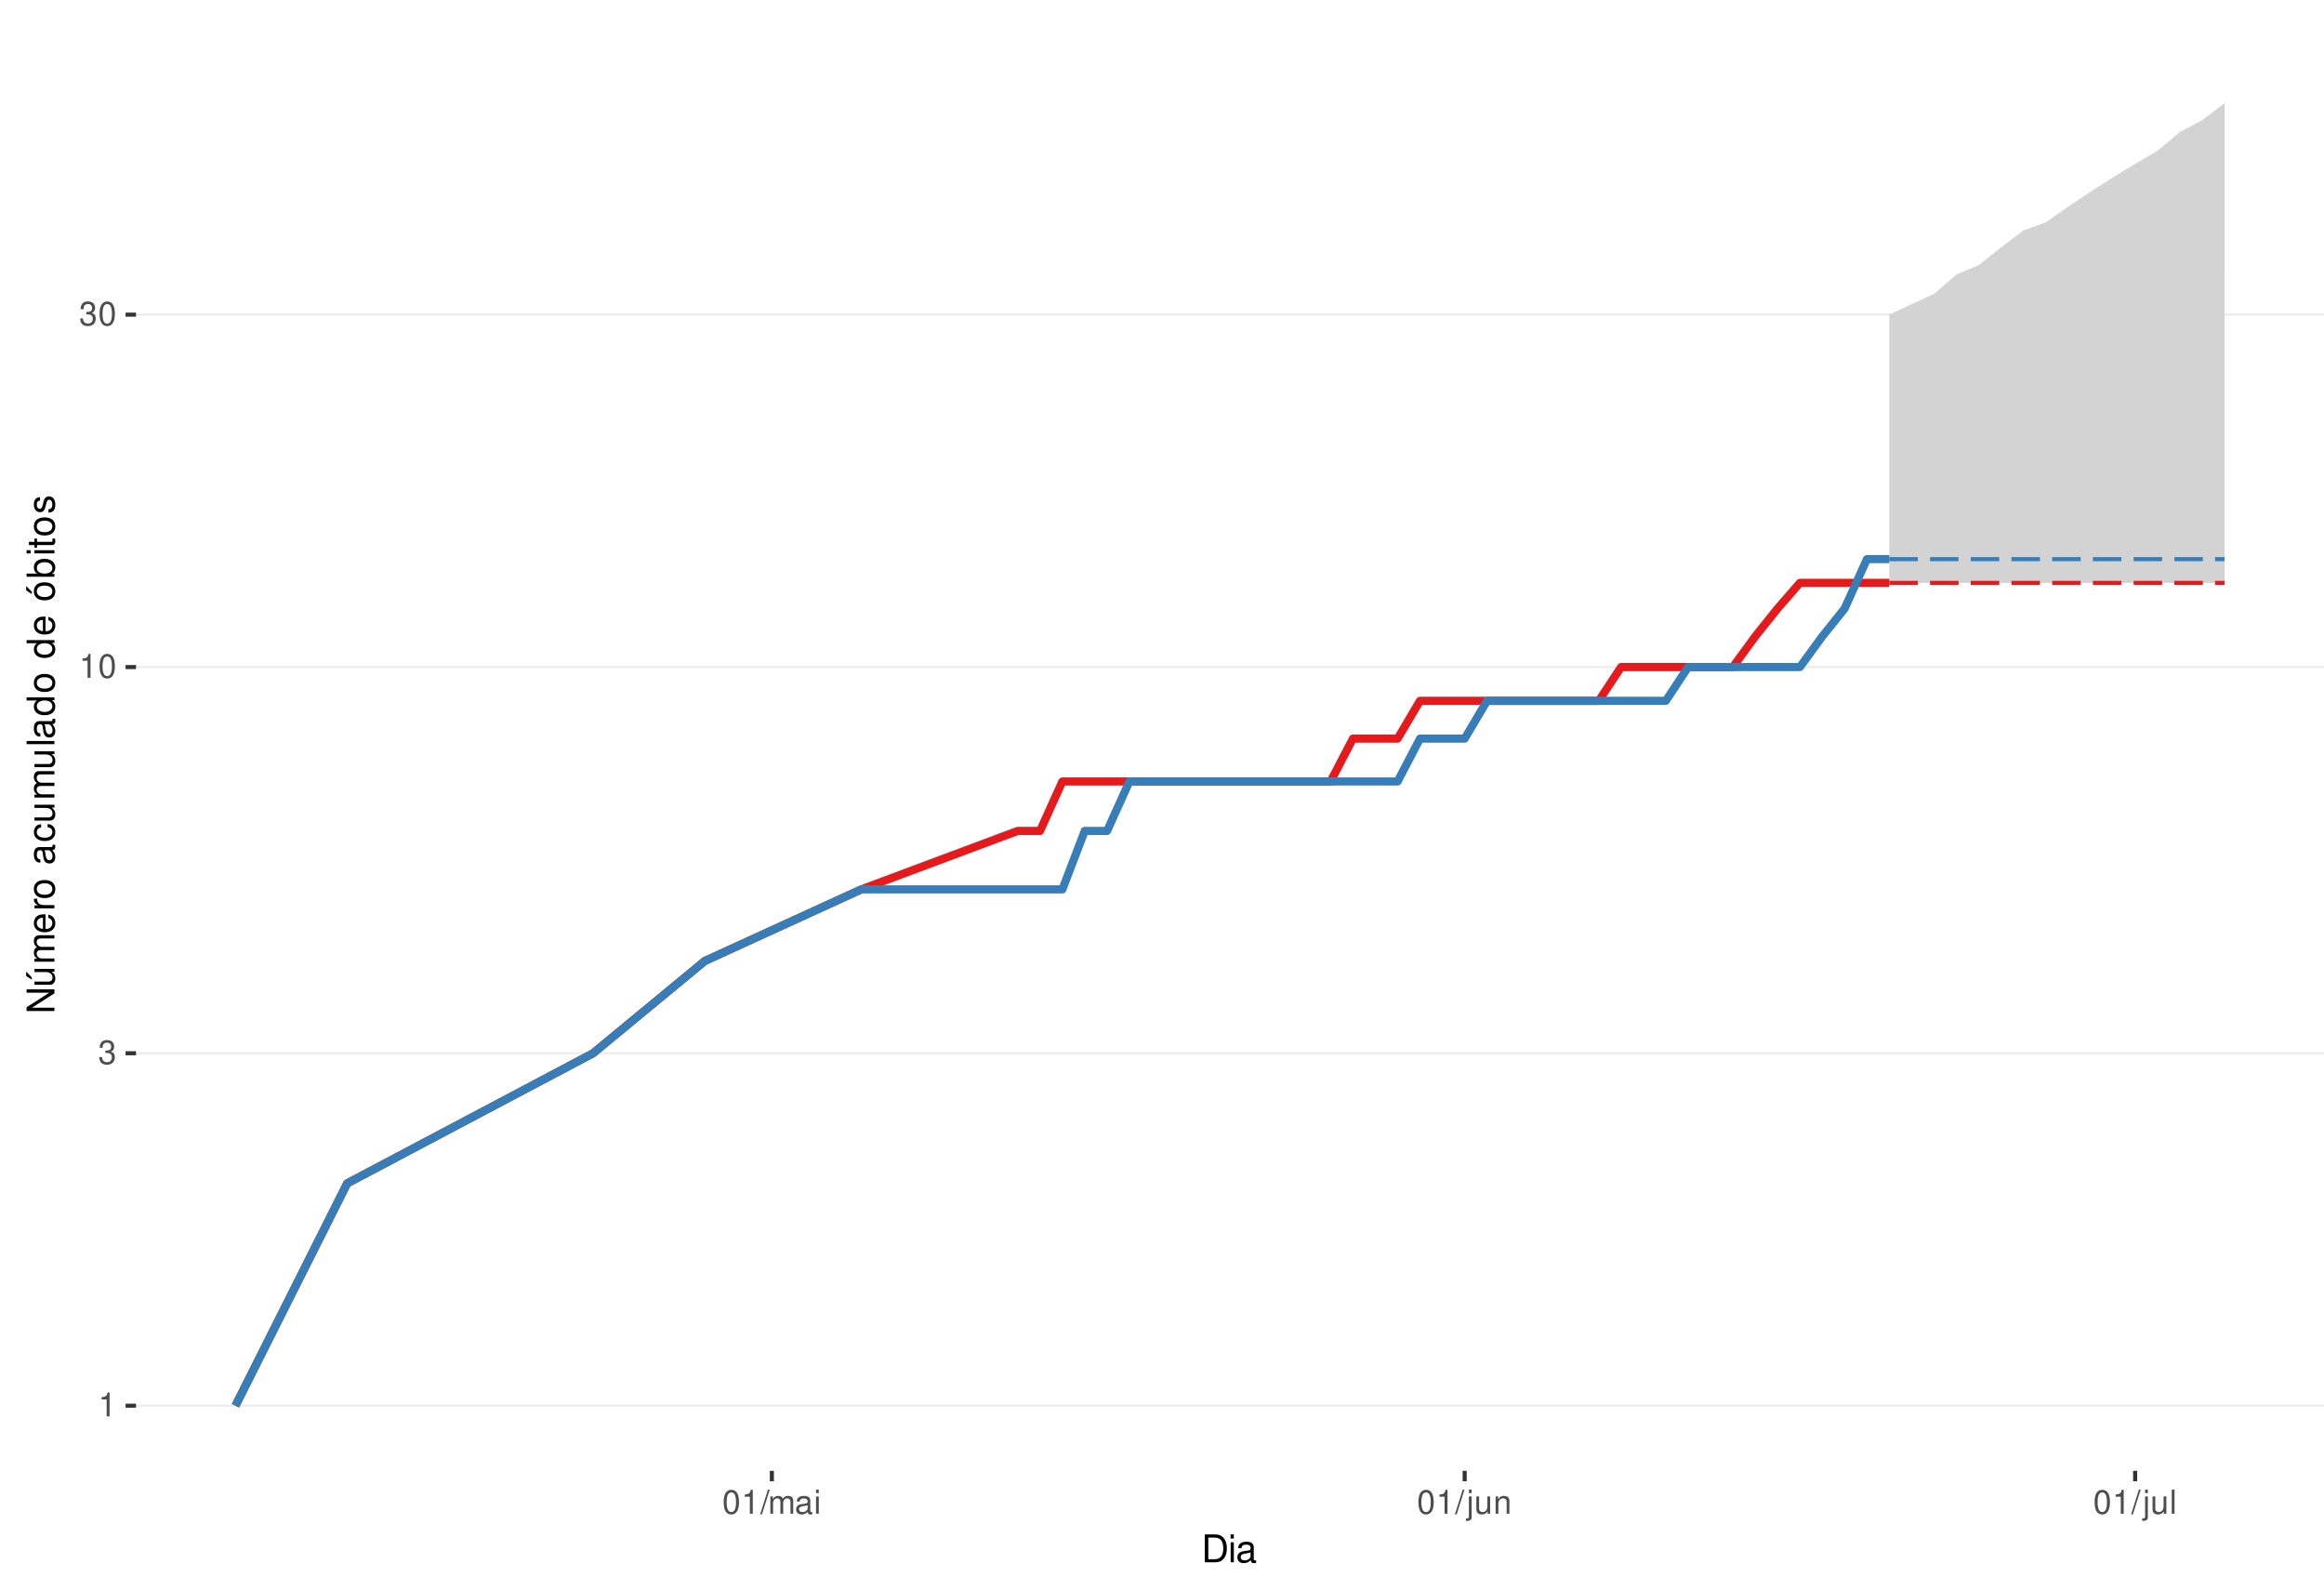
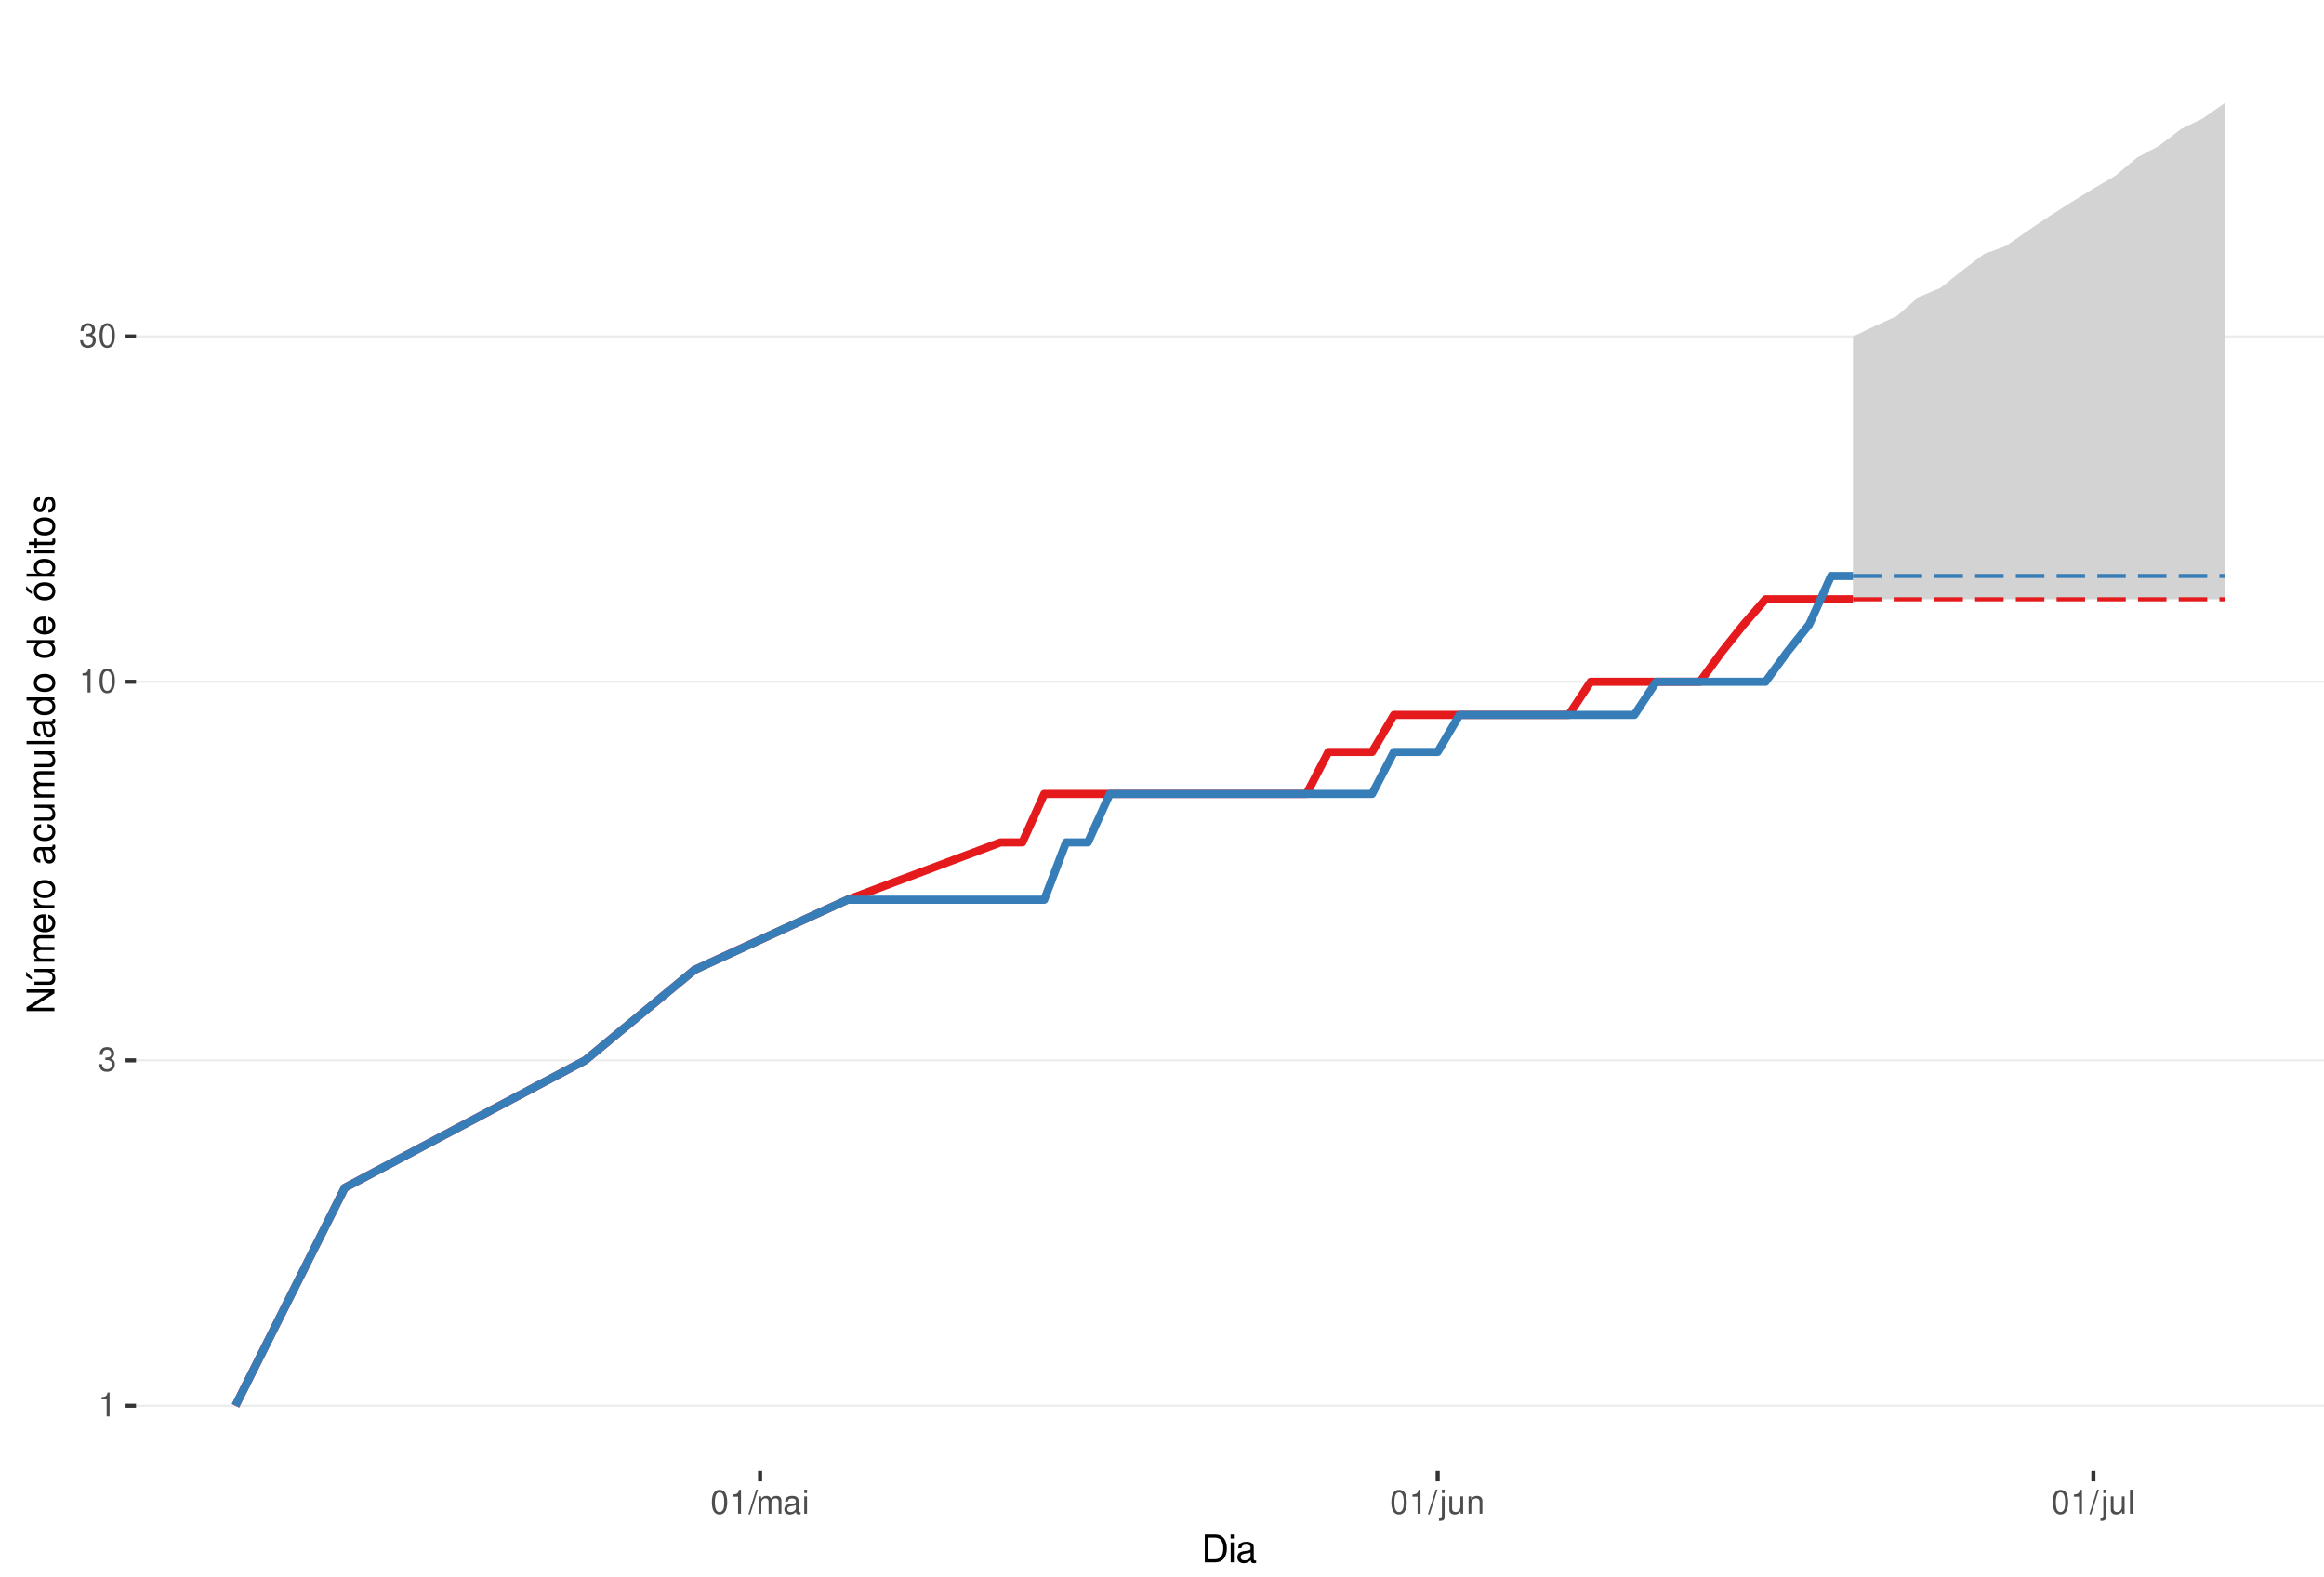
<svg xmlns="http://www.w3.org/2000/svg" xmlns:xlink="http://www.w3.org/1999/xlink" width="609pt" height="413pt" viewBox="0 0 609 413" version="1.1">
  <defs>
    <g>
      <symbol overflow="visible" id="glyph0-0">
        <path style="stroke:none;" d="" />
      </symbol>
      <symbol overflow="visible" id="glyph0-1">
        <path style="stroke:none;" d="M 2.234 -4.453 L 2.234 0 L 3 0 L 3 -6.266 L 2.5 -6.266 C 2.234 -5.297 2.062 -5.172 0.891 -5.016 L 0.891 -4.453 Z M 2.234 -4.453 " />
      </symbol>
      <symbol overflow="visible" id="glyph0-2">
        <path style="stroke:none;" d="M 1.906 -2.875 L 2.328 -2.875 C 3.156 -2.875 3.594 -2.5 3.594 -1.734 C 3.594 -0.953 3.125 -0.469 2.344 -0.469 C 1.5 -0.469 1.094 -0.906 1.031 -1.812 L 0.281 -1.812 C 0.312 -1.312 0.391 -0.984 0.547 -0.703 C 0.859 -0.109 1.469 0.203 2.297 0.203 C 3.562 0.203 4.375 -0.562 4.375 -1.75 C 4.375 -2.547 4.078 -2.984 3.344 -3.234 C 3.906 -3.469 4.203 -3.906 4.203 -4.531 C 4.203 -5.609 3.5 -6.266 2.328 -6.266 C 1.094 -6.266 0.438 -5.562 0.406 -4.234 L 1.172 -4.234 C 1.172 -4.625 1.219 -4.844 1.312 -5.031 C 1.484 -5.391 1.859 -5.594 2.344 -5.594 C 3.016 -5.594 3.422 -5.188 3.422 -4.516 C 3.422 -4.062 3.266 -3.797 2.922 -3.656 C 2.719 -3.562 2.438 -3.531 1.906 -3.516 Z M 1.906 -2.875 " />
      </symbol>
      <symbol overflow="visible" id="glyph0-3">
        <path style="stroke:none;" d="M 2.375 -6.266 C 1.812 -6.266 1.297 -6 0.969 -5.578 C 0.578 -5.016 0.375 -4.188 0.375 -3.031 C 0.375 -0.922 1.062 0.203 2.375 0.203 C 3.672 0.203 4.391 -0.922 4.391 -2.984 C 4.391 -4.188 4.203 -5 3.797 -5.578 C 3.469 -6 2.953 -6.266 2.375 -6.266 Z M 2.375 -5.578 C 3.203 -5.578 3.609 -4.75 3.609 -3.047 C 3.609 -1.266 3.219 -0.438 2.359 -0.438 C 1.562 -0.438 1.156 -1.297 1.156 -3.016 C 1.156 -4.75 1.562 -5.578 2.375 -5.578 Z M 2.375 -5.578 " />
      </symbol>
      <symbol overflow="visible" id="glyph0-4">
        <path style="stroke:none;" d="M 1.984 -6.312 L -0.062 0.172 L 0.406 0.172 L 2.453 -6.312 Z M 1.984 -6.312 " />
      </symbol>
      <symbol overflow="visible" id="glyph0-5">
        <path style="stroke:none;" d="M 0.609 -4.531 L 0.609 0 L 1.328 0 L 1.328 -2.844 C 1.328 -3.5 1.812 -4.031 2.391 -4.031 C 2.938 -4.031 3.234 -3.703 3.234 -3.125 L 3.234 0 L 3.969 0 L 3.969 -2.844 C 3.969 -3.5 4.438 -4.031 5.031 -4.031 C 5.562 -4.031 5.875 -3.703 5.875 -3.125 L 5.875 0 L 6.594 0 L 6.594 -3.406 C 6.594 -4.219 6.125 -4.672 5.281 -4.672 C 4.672 -4.672 4.312 -4.484 3.891 -3.969 C 3.625 -4.453 3.25 -4.672 2.672 -4.672 C 2.062 -4.672 1.656 -4.438 1.266 -3.891 L 1.266 -4.531 Z M 0.609 -4.531 " />
      </symbol>
      <symbol overflow="visible" id="glyph0-6">
        <path style="stroke:none;" d="M 4.625 -0.422 C 4.547 -0.406 4.516 -0.406 4.469 -0.406 C 4.219 -0.406 4.078 -0.531 4.078 -0.766 L 4.078 -3.422 C 4.078 -4.234 3.5 -4.672 2.375 -4.672 C 1.719 -4.672 1.188 -4.469 0.875 -4.141 C 0.672 -3.906 0.578 -3.641 0.562 -3.188 L 1.297 -3.188 C 1.344 -3.75 1.672 -4 2.359 -4 C 3.016 -4 3.375 -3.75 3.375 -3.328 L 3.375 -3.141 C 3.359 -2.828 3.203 -2.703 2.609 -2.625 C 1.594 -2.5 1.438 -2.469 1.156 -2.359 C 0.625 -2.125 0.359 -1.734 0.359 -1.141 C 0.359 -0.312 0.938 0.203 1.859 0.203 C 2.422 0.203 2.875 0 3.391 -0.469 C 3.438 0 3.672 0.203 4.141 0.203 C 4.297 0.203 4.391 0.188 4.625 0.125 Z M 3.375 -1.422 C 3.375 -1.188 3.297 -1.031 3.078 -0.844 C 2.781 -0.578 2.438 -0.438 2.016 -0.438 C 1.453 -0.438 1.109 -0.703 1.109 -1.156 C 1.109 -1.641 1.422 -1.875 2.203 -1.984 C 2.984 -2.094 3.125 -2.125 3.375 -2.234 Z M 3.375 -1.422 " />
      </symbol>
      <symbol overflow="visible" id="glyph0-7">
        <path style="stroke:none;" d="M 1.297 -4.531 L 0.578 -4.531 L 0.578 0 L 1.297 0 Z M 1.297 -6.312 L 0.578 -6.312 L 0.578 -5.406 L 1.297 -5.406 Z M 1.297 -6.312 " />
      </symbol>
      <symbol overflow="visible" id="glyph0-8">
        <path style="stroke:none;" d="M 0.609 -4.531 L 0.609 0.656 C 0.609 1.109 0.469 1.25 0.016 1.25 C -0.031 1.25 -0.062 1.25 -0.156 1.25 L -0.156 1.859 C -0.062 1.875 -0.031 1.891 0.094 1.891 C 0.906 1.891 1.328 1.562 1.328 0.938 L 1.328 -4.531 Z M 1.328 -6.312 L 0.609 -6.312 L 0.609 -5.406 L 1.328 -5.406 Z M 1.328 -6.312 " />
      </symbol>
      <symbol overflow="visible" id="glyph0-9">
        <path style="stroke:none;" d="M 4.172 0 L 4.172 -4.531 L 3.453 -4.531 L 3.453 -1.969 C 3.453 -1.031 2.969 -0.438 2.219 -0.438 C 1.641 -0.438 1.281 -0.781 1.281 -1.328 L 1.281 -4.531 L 0.562 -4.531 L 0.562 -1.031 C 0.562 -0.281 1.125 0.203 2.016 0.203 C 2.672 0.203 3.094 -0.031 3.516 -0.625 L 3.516 0 Z M 4.172 0 " />
      </symbol>
      <symbol overflow="visible" id="glyph0-10">
        <path style="stroke:none;" d="M 0.609 -4.531 L 0.609 0 L 1.328 0 L 1.328 -2.5 C 1.328 -3.422 1.812 -4.031 2.562 -4.031 C 3.141 -4.031 3.5 -3.688 3.5 -3.141 L 3.5 0 L 4.219 0 L 4.219 -3.422 C 4.219 -4.188 3.656 -4.672 2.781 -4.672 C 2.109 -4.672 1.672 -4.406 1.266 -3.781 L 1.266 -4.531 Z M 0.609 -4.531 " />
      </symbol>
      <symbol overflow="visible" id="glyph0-11">
        <path style="stroke:none;" d="M 1.312 -6.312 L 0.594 -6.312 L 0.594 0 L 1.312 0 Z M 1.312 -6.312 " />
      </symbol>
      <symbol overflow="visible" id="glyph1-0">
        <path style="stroke:none;" d="" />
      </symbol>
      <symbol overflow="visible" id="glyph1-1">
        <path style="stroke:none;" d="M 0.891 0 L 3.703 0 C 5.547 0 6.672 -1.375 6.672 -3.656 C 6.672 -5.906 5.547 -7.297 3.703 -7.297 L 0.891 -7.297 Z M 1.812 -0.812 L 1.812 -6.469 L 3.547 -6.469 C 4.984 -6.469 5.734 -5.5 5.734 -3.641 C 5.734 -1.797 4.984 -0.812 3.547 -0.812 Z M 1.812 -0.812 " />
      </symbol>
      <symbol overflow="visible" id="glyph1-2">
        <path style="stroke:none;" d="M 1.5 -5.234 L 0.672 -5.234 L 0.672 0 L 1.5 0 Z M 1.5 -7.297 L 0.656 -7.297 L 0.656 -6.234 L 1.5 -6.234 Z M 1.5 -7.297 " />
      </symbol>
      <symbol overflow="visible" id="glyph1-3">
        <path style="stroke:none;" d="M 5.344 -0.484 C 5.266 -0.469 5.219 -0.469 5.172 -0.469 C 4.875 -0.469 4.719 -0.625 4.719 -0.875 L 4.719 -3.953 C 4.719 -4.891 4.047 -5.391 2.75 -5.391 C 1.984 -5.391 1.375 -5.172 1.016 -4.781 C 0.766 -4.516 0.672 -4.203 0.656 -3.688 L 1.484 -3.688 C 1.562 -4.328 1.938 -4.625 2.719 -4.625 C 3.484 -4.625 3.891 -4.344 3.891 -3.844 L 3.891 -3.625 C 3.875 -3.266 3.703 -3.125 3.016 -3.047 C 1.844 -2.891 1.656 -2.844 1.344 -2.719 C 0.734 -2.453 0.422 -2 0.422 -1.312 C 0.422 -0.375 1.078 0.234 2.141 0.234 C 2.797 0.234 3.328 0 3.922 -0.547 C 3.984 0 4.234 0.234 4.781 0.234 C 4.953 0.234 5.062 0.203 5.344 0.141 Z M 3.891 -1.656 C 3.891 -1.375 3.812 -1.203 3.562 -0.969 C 3.219 -0.656 2.812 -0.5 2.312 -0.5 C 1.672 -0.5 1.297 -0.812 1.297 -1.344 C 1.297 -1.891 1.656 -2.172 2.547 -2.297 C 3.438 -2.422 3.609 -2.453 3.891 -2.594 Z M 3.891 -1.656 " />
      </symbol>
      <symbol overflow="visible" id="glyph2-0">
        <path style="stroke:none;" d="" />
      </symbol>
      <symbol overflow="visible" id="glyph2-1">
        <path style="stroke:none;" d="M -7.297 -6.453 L -7.297 -5.578 L -1.328 -5.578 L -7.297 -1.766 L -7.297 -0.766 L 0 -0.766 L 0 -1.641 L -5.906 -1.641 L 0 -5.406 L 0 -6.453 Z M -7.297 -6.453 " />
      </symbol>
      <symbol overflow="visible" id="glyph2-2">
        <path style="stroke:none;" d="M 0 -4.812 L -5.234 -4.812 L -5.234 -3.984 L -2.266 -3.984 C -1.203 -3.984 -0.5 -3.438 -0.5 -2.562 C -0.5 -1.906 -0.906 -1.484 -1.531 -1.484 L -5.234 -1.484 L -5.234 -0.656 L -1.203 -0.656 C -0.328 -0.656 0.234 -1.297 0.234 -2.312 C 0.234 -3.094 -0.047 -3.578 -0.734 -4.062 L 0 -4.062 Z M -7.406 -2.953 L -5.922 -2 L -5.922 -2.594 L -7.406 -4.094 Z M -7.406 -2.953 " />
      </symbol>
      <symbol overflow="visible" id="glyph2-3">
        <path style="stroke:none;" d="M -5.234 -0.703 L 0 -0.703 L 0 -1.547 L -3.297 -1.547 C -4.047 -1.547 -4.656 -2.094 -4.656 -2.766 C -4.656 -3.391 -4.281 -3.734 -3.609 -3.734 L 0 -3.734 L 0 -4.578 L -3.297 -4.578 C -4.047 -4.578 -4.656 -5.125 -4.656 -5.812 C -4.656 -6.422 -4.266 -6.781 -3.609 -6.781 L 0 -6.781 L 0 -7.625 L -3.938 -7.625 C -4.875 -7.625 -5.391 -7.078 -5.391 -6.094 C -5.391 -5.406 -5.188 -4.984 -4.594 -4.484 C -5.156 -4.188 -5.391 -3.766 -5.391 -3.078 C -5.391 -2.375 -5.125 -1.906 -4.5 -1.469 L -5.234 -1.469 Z M -5.234 -0.703 " />
      </symbol>
      <symbol overflow="visible" id="glyph2-4">
        <path style="stroke:none;" d="M -2.344 -5.125 C -3.141 -5.125 -3.625 -5.062 -4.016 -4.922 C -4.875 -4.578 -5.391 -3.781 -5.391 -2.797 C -5.391 -1.344 -4.281 -0.406 -2.547 -0.406 C -0.812 -0.406 0.234 -1.297 0.234 -2.781 C 0.234 -3.984 -0.453 -4.812 -1.594 -5.016 L -1.594 -4.188 C -0.906 -3.953 -0.547 -3.484 -0.547 -2.812 C -0.547 -2.281 -0.781 -1.828 -1.219 -1.547 C -1.516 -1.344 -1.812 -1.281 -2.344 -1.266 Z M -3.016 -1.297 C -3.984 -1.359 -4.625 -1.953 -4.625 -2.797 C -4.625 -3.641 -3.953 -4.234 -3.016 -4.234 Z M -3.016 -1.297 " />
      </symbol>
      <symbol overflow="visible" id="glyph2-5">
        <path style="stroke:none;" d="M -5.234 -0.688 L 0 -0.688 L 0 -1.531 L -2.719 -1.531 C -3.984 -1.547 -4.547 -2.062 -4.516 -3.203 L -5.359 -3.203 C -5.375 -3.062 -5.391 -2.984 -5.391 -2.891 C -5.391 -2.344 -5.062 -1.938 -4.297 -1.453 L -5.234 -1.453 Z M -5.234 -0.688 " />
      </symbol>
      <symbol overflow="visible" id="glyph2-6">
        <path style="stroke:none;" d="M -5.391 -2.719 C -5.391 -1.234 -4.344 -0.359 -2.578 -0.359 C -0.812 -0.359 0.234 -1.234 0.234 -2.734 C 0.234 -4.203 -0.812 -5.094 -2.547 -5.094 C -4.359 -5.094 -5.391 -4.234 -5.391 -2.719 Z M -4.625 -2.734 C -4.625 -3.672 -3.844 -4.234 -2.547 -4.234 C -1.312 -4.234 -0.547 -3.656 -0.547 -2.734 C -0.547 -1.797 -1.312 -1.234 -2.578 -1.234 C -3.844 -1.234 -4.625 -1.797 -4.625 -2.734 Z M -4.625 -2.734 " />
      </symbol>
      <symbol overflow="visible" id="glyph2-7">
        <path style="stroke:none;" d="" />
      </symbol>
      <symbol overflow="visible" id="glyph2-8">
        <path style="stroke:none;" d="M -0.484 -5.344 C -0.469 -5.266 -0.469 -5.219 -0.469 -5.172 C -0.469 -4.875 -0.625 -4.719 -0.875 -4.719 L -3.953 -4.719 C -4.891 -4.719 -5.391 -4.047 -5.391 -2.75 C -5.391 -1.984 -5.172 -1.375 -4.781 -1.016 C -4.516 -0.766 -4.203 -0.672 -3.688 -0.656 L -3.688 -1.484 C -4.328 -1.562 -4.625 -1.938 -4.625 -2.719 C -4.625 -3.484 -4.344 -3.891 -3.844 -3.891 L -3.625 -3.891 C -3.266 -3.875 -3.125 -3.703 -3.047 -3.016 C -2.891 -1.844 -2.844 -1.656 -2.719 -1.344 C -2.453 -0.734 -2 -0.422 -1.312 -0.422 C -0.375 -0.422 0.234 -1.078 0.234 -2.141 C 0.234 -2.797 0 -3.328 -0.547 -3.922 C 0 -3.984 0.234 -4.234 0.234 -4.781 C 0.234 -4.953 0.203 -5.062 0.141 -5.344 Z M -1.656 -3.891 C -1.375 -3.891 -1.203 -3.812 -0.969 -3.562 C -0.656 -3.219 -0.5 -2.812 -0.5 -2.312 C -0.5 -1.672 -0.812 -1.297 -1.344 -1.297 C -1.891 -1.297 -2.172 -1.656 -2.297 -2.547 C -2.422 -3.438 -2.453 -3.609 -2.594 -3.891 Z M -1.656 -3.891 " />
      </symbol>
      <symbol overflow="visible" id="glyph2-9">
        <path style="stroke:none;" d="M -3.484 -4.703 C -3.984 -4.672 -4.312 -4.562 -4.609 -4.359 C -5.094 -4 -5.391 -3.375 -5.391 -2.641 C -5.391 -1.219 -4.266 -0.312 -2.531 -0.312 C -0.844 -0.312 0.234 -1.203 0.234 -2.625 C 0.234 -3.875 -0.516 -4.672 -1.797 -4.766 L -1.797 -3.938 C -0.953 -3.797 -0.547 -3.359 -0.547 -2.656 C -0.547 -1.734 -1.297 -1.188 -2.531 -1.188 C -3.844 -1.188 -4.625 -1.719 -4.625 -2.625 C -4.625 -3.328 -4.203 -3.766 -3.484 -3.875 Z M -3.484 -4.703 " />
      </symbol>
      <symbol overflow="visible" id="glyph2-10">
        <path style="stroke:none;" d="M 0 -4.812 L -5.234 -4.812 L -5.234 -3.984 L -2.266 -3.984 C -1.203 -3.984 -0.5 -3.438 -0.5 -2.562 C -0.5 -1.906 -0.906 -1.484 -1.531 -1.484 L -5.234 -1.484 L -5.234 -0.656 L -1.203 -0.656 C -0.328 -0.656 0.234 -1.297 0.234 -2.312 C 0.234 -3.094 -0.047 -3.578 -0.734 -4.062 L 0 -4.062 Z M 0 -4.812 " />
      </symbol>
      <symbol overflow="visible" id="glyph2-11">
        <path style="stroke:none;" d="M -7.297 -1.516 L -7.297 -0.688 L 0 -0.688 L 0 -1.516 Z M -7.297 -1.516 " />
      </symbol>
      <symbol overflow="visible" id="glyph2-12">
        <path style="stroke:none;" d="M -7.297 -4.953 L -7.297 -4.125 L -4.578 -4.125 C -5.109 -3.766 -5.391 -3.203 -5.391 -2.516 C -5.391 -1.156 -4.297 -0.266 -2.625 -0.266 C -0.859 -0.266 0.234 -1.125 0.234 -2.547 C 0.234 -3.266 -0.047 -3.766 -0.688 -4.203 L 0 -4.203 L 0 -4.953 Z M -4.609 -2.656 C -4.609 -3.547 -3.812 -4.125 -2.562 -4.125 C -1.344 -4.125 -0.547 -3.547 -0.547 -2.656 C -0.547 -1.734 -1.359 -1.125 -2.578 -1.125 C -3.797 -1.125 -4.609 -1.734 -4.609 -2.656 Z M -4.609 -2.656 " />
      </symbol>
      <symbol overflow="visible" id="glyph2-13">
        <path style="stroke:none;" d="M -5.391 -2.719 C -5.391 -1.234 -4.344 -0.359 -2.578 -0.359 C -0.812 -0.359 0.234 -1.234 0.234 -2.734 C 0.234 -4.203 -0.812 -5.094 -2.547 -5.094 C -4.359 -5.094 -5.391 -4.234 -5.391 -2.719 Z M -4.625 -2.734 C -4.625 -3.672 -3.844 -4.234 -2.547 -4.234 C -1.312 -4.234 -0.547 -3.656 -0.547 -2.734 C -0.547 -1.797 -1.312 -1.234 -2.578 -1.234 C -3.844 -1.234 -4.625 -1.797 -4.625 -2.734 Z M -7.406 -2.984 L -5.922 -2.016 L -5.922 -2.625 L -7.406 -4.109 Z M -7.406 -2.984 " />
      </symbol>
      <symbol overflow="visible" id="glyph2-14">
        <path style="stroke:none;" d="M -7.297 -0.547 L 0 -0.547 L 0 -1.297 L -0.672 -1.297 C -0.062 -1.688 0.234 -2.219 0.234 -2.953 C 0.234 -4.328 -0.906 -5.234 -2.641 -5.234 C -4.344 -5.234 -5.391 -4.375 -5.391 -2.984 C -5.391 -2.266 -5.125 -1.766 -4.531 -1.375 L -7.297 -1.375 Z M -4.609 -2.828 C -4.609 -3.766 -3.797 -4.359 -2.547 -4.359 C -1.359 -4.359 -0.547 -3.734 -0.547 -2.828 C -0.547 -1.938 -1.344 -1.375 -2.578 -1.375 C -3.812 -1.375 -4.609 -1.938 -4.609 -2.828 Z M -4.609 -2.828 " />
      </symbol>
      <symbol overflow="visible" id="glyph2-15">
        <path style="stroke:none;" d="M -5.234 -1.5 L -5.234 -0.672 L 0 -0.672 L 0 -1.5 Z M -7.297 -1.5 L -7.297 -0.656 L -6.234 -0.656 L -6.234 -1.5 Z M -7.297 -1.5 " />
      </symbol>
      <symbol overflow="visible" id="glyph2-16">
        <path style="stroke:none;" d="M -5.234 -2.547 L -5.234 -1.688 L -6.688 -1.688 L -6.688 -0.844 L -5.234 -0.844 L -5.234 -0.141 L -4.562 -0.141 L -4.562 -0.844 L -0.594 -0.844 C -0.062 -0.844 0.234 -1.203 0.234 -1.859 C 0.234 -2.078 0.203 -2.266 0.156 -2.547 L -0.547 -2.547 C -0.516 -2.422 -0.5 -2.312 -0.5 -2.141 C -0.5 -1.781 -0.594 -1.688 -0.969 -1.688 L -4.562 -1.688 L -4.562 -2.547 Z M -5.234 -2.547 " />
      </symbol>
      <symbol overflow="visible" id="glyph2-17">
        <path style="stroke:none;" d="M -3.781 -4.375 C -4.812 -4.375 -5.391 -3.688 -5.391 -2.484 C -5.391 -1.266 -4.766 -0.469 -3.797 -0.469 C -2.969 -0.469 -2.578 -0.891 -2.281 -2.125 L -2.094 -2.906 C -1.953 -3.484 -1.734 -3.719 -1.375 -3.719 C -0.875 -3.719 -0.547 -3.234 -0.547 -2.5 C -0.547 -2.047 -0.672 -1.672 -0.891 -1.453 C -1.047 -1.328 -1.188 -1.266 -1.562 -1.219 L -1.562 -0.344 C -0.344 -0.375 0.234 -1.062 0.234 -2.438 C 0.234 -3.75 -0.422 -4.594 -1.438 -4.594 C -2.203 -4.594 -2.641 -4.156 -2.891 -3.109 L -3.078 -2.312 C -3.234 -1.625 -3.453 -1.344 -3.828 -1.344 C -4.312 -1.344 -4.625 -1.766 -4.625 -2.453 C -4.625 -3.125 -4.328 -3.484 -3.781 -3.5 Z M -3.781 -4.375 " />
      </symbol>
    </g>
    <clipPath id="clip1">
      <path d="M 35.645 9.961 L 609 9.961 L 609 385.328 L 35.645 385.328 Z M 35.645 9.961 " />
    </clipPath>
    <clipPath id="clip2">
      <path d="M 35.645 368 L 609 368 L 609 369 L 35.645 369 Z M 35.645 368 " />
    </clipPath>
    <clipPath id="clip3">
-       <path d="M 35.645 275 L 609 275 L 609 277 L 35.645 277 Z M 35.645 275 " />
+       <path d="M 35.645 277 L 609 277 L 609 279 L 35.645 279 Z M 35.645 277 " />
    </clipPath>
    <clipPath id="clip4">
-       <path d="M 35.645 174 L 609 174 L 609 176 L 35.645 176 Z M 35.645 174 " />
+       <path d="M 35.645 178 L 609 178 L 609 179 L 35.645 179 Z M 35.645 178 " />
    </clipPath>
    <clipPath id="clip5">
-       <path d="M 35.645 82 L 609 82 L 609 83 L 35.645 83 Z M 35.645 82 " />
+       <path d="M 35.645 87 L 609 87 L 609 89 L 35.645 89 Z M 35.645 87 " />
    </clipPath>
  </defs>
  <g id="surface240">
    <rect x="0" y="0" width="609" height="413" style="fill:rgb(100%,100%,100%);fill-opacity:1;stroke:none;" />
    <rect x="0" y="0" width="609" height="413" style="fill:rgb(100%,100%,100%);fill-opacity:1;stroke:none;" />
    <path style="fill:none;stroke-width:1.067;stroke-linecap:round;stroke-linejoin:round;stroke:rgb(100%,100%,100%);stroke-opacity:1;stroke-miterlimit:10;" d="M 0 413 L 609 413 L 609 0 L 0 0 Z M 0 413 " />
    <g clip-path="url(#clip1)" clip-rule="nonzero">
      <path style=" stroke:none;fill-rule:nonzero;fill:rgb(100%,100%,100%);fill-opacity:1;" d="M 35.645 385.328 L 609 385.328 L 609 9.961 L 35.645 9.961 Z M 35.645 385.328 " />
    </g>
    <g clip-path="url(#clip2)" clip-rule="nonzero">
      <path style="fill:none;stroke-width:0.533;stroke-linecap:butt;stroke-linejoin:round;stroke:rgb(92.157%,92.157%,92.157%);stroke-opacity:1;stroke-miterlimit:10;" d="M 35.645 368.266 L 609 368.266 " />
    </g>
    <g clip-path="url(#clip3)" clip-rule="nonzero">
-       <path style="fill:none;stroke-width:0.533;stroke-linecap:butt;stroke-linejoin:round;stroke:rgb(92.157%,92.157%,92.157%);stroke-opacity:1;stroke-miterlimit:10;" d="M 35.645 275.938 L 609 275.938 " />
+       <path style="fill:none;stroke-width:0.533;stroke-linecap:butt;stroke-linejoin:round;stroke:rgb(92.157%,92.157%,92.157%);stroke-opacity:1;stroke-miterlimit:10;" d="M 35.645 277.781 L 609 277.781 " />
    </g>
    <g clip-path="url(#clip4)" clip-rule="nonzero">
-       <path style="fill:none;stroke-width:0.533;stroke-linecap:butt;stroke-linejoin:round;stroke:rgb(92.157%,92.157%,92.157%);stroke-opacity:1;stroke-miterlimit:10;" d="M 35.645 174.758 L 609 174.758 " />
+       <path style="fill:none;stroke-width:0.533;stroke-linecap:butt;stroke-linejoin:round;stroke:rgb(92.157%,92.157%,92.157%);stroke-opacity:1;stroke-miterlimit:10;" d="M 35.645 178.617 L 609 178.617 " />
    </g>
    <g clip-path="url(#clip5)" clip-rule="nonzero">
-       <path style="fill:none;stroke-width:0.533;stroke-linecap:butt;stroke-linejoin:round;stroke:rgb(92.157%,92.157%,92.157%);stroke-opacity:1;stroke-miterlimit:10;" d="M 35.645 82.43 L 609 82.43 " />
-     </g>
-     <path style=" stroke:none;fill-rule:nonzero;fill:rgb(82.745%,82.745%,82.745%);fill-opacity:1;" d="M 495.09 82.43 L 500.945 79.672 L 506.805 77.004 L 512.66 71.91 L 518.516 69.473 L 524.375 64.805 L 530.23 60.379 L 536.086 58.25 L 541.941 54.152 L 547.801 50.242 L 553.656 46.504 L 559.512 42.93 L 565.367 39.496 L 571.227 34.602 L 577.082 31.488 L 582.938 27.023 L 582.938 152.707 L 495.09 152.707 Z M 495.09 82.43 " />
-     <path style=" stroke:none;fill-rule:nonzero;fill:rgb(82.745%,82.745%,82.745%);fill-opacity:1;" d="M 495.09 146.48 L 500.945 140.68 L 506.805 130.16 L 512.66 125.359 L 518.516 116.504 L 524.375 112.402 L 530.23 104.758 L 536.086 101.18 L 541.941 94.453 L 547.801 91.281 L 553.656 85.277 L 559.512 82.43 L 565.367 79.672 L 571.227 77.004 L 577.082 71.91 L 582.938 69.473 L 582.938 146.48 Z M 495.09 146.48 " />
-     <path style="fill:none;stroke-width:2.134;stroke-linecap:butt;stroke-linejoin:round;stroke:rgb(89.412%,10.196%,10.98%);stroke-opacity:1;stroke-miterlimit:10;" d="M 61.707 368.266 L 90.988 310.016 L 155.41 275.938 L 184.695 251.762 L 225.691 233.008 L 266.684 217.688 L 272.543 217.688 L 278.398 204.73 L 348.676 204.73 L 354.535 193.508 L 366.246 193.508 L 372.102 183.609 L 418.957 183.609 L 424.812 174.758 L 454.094 174.758 L 459.949 166.746 L 465.809 159.434 L 471.664 152.707 L 495.09 152.707 " />
-     <path style="fill:none;stroke-width:1.067;stroke-linecap:butt;stroke-linejoin:round;stroke:rgb(89.412%,10.196%,10.98%);stroke-opacity:1;stroke-dasharray:7.469,3.201;stroke-miterlimit:10;" d="M 495.09 152.707 L 582.938 152.707 " />
-     <path style="fill:none;stroke-width:2.134;stroke-linecap:butt;stroke-linejoin:round;stroke:rgb(21.569%,49.412%,72.157%);stroke-opacity:1;stroke-miterlimit:10;" d="M 61.707 368.266 L 90.988 310.016 L 155.41 275.938 L 184.695 251.762 L 225.691 233.008 L 278.398 233.008 L 284.254 217.688 L 290.113 217.688 L 295.969 204.73 L 366.246 204.73 L 372.102 193.508 L 383.816 193.508 L 389.672 183.609 L 436.523 183.609 L 442.383 174.758 L 471.664 174.758 L 477.52 166.746 L 483.379 159.434 L 489.234 146.48 L 495.09 146.48 " />
-     <path style="fill:none;stroke-width:1.067;stroke-linecap:butt;stroke-linejoin:round;stroke:rgb(21.569%,49.412%,72.157%);stroke-opacity:1;stroke-dasharray:7.469,3.201;stroke-miterlimit:10;" d="M 495.09 146.48 L 582.938 146.48 " />
+       <path style="fill:none;stroke-width:0.533;stroke-linecap:butt;stroke-linejoin:round;stroke:rgb(92.157%,92.157%,92.157%);stroke-opacity:1;stroke-miterlimit:10;" d="M 35.645 88.133 L 609 88.133 " />
+     </g>
+     <path style=" stroke:none;fill-rule:nonzero;fill:rgb(82.745%,82.745%,82.745%);fill-opacity:1;" d="M 485.566 88.133 L 491.293 85.434 L 497.02 82.816 L 502.75 77.824 L 508.477 75.438 L 514.203 70.859 L 519.934 66.523 L 525.66 64.438 L 531.387 60.422 L 537.117 56.59 L 542.844 52.926 L 548.57 49.422 L 554.301 46.059 L 560.027 41.262 L 565.754 38.211 L 571.484 33.836 L 577.211 31.043 L 582.938 27.023 L 582.938 157.008 L 485.566 157.008 Z M 485.566 88.133 " />
+     <path style=" stroke:none;fill-rule:nonzero;fill:rgb(82.745%,82.745%,82.745%);fill-opacity:1;" d="M 485.566 150.906 L 491.293 139.906 L 497.02 134.914 L 502.75 125.754 L 508.477 121.527 L 514.203 113.68 L 519.934 106.512 L 525.66 103.148 L 531.387 96.812 L 537.117 93.816 L 542.844 88.133 L 548.57 82.816 L 554.301 80.281 L 560.027 75.438 L 565.754 73.117 L 571.484 70.859 L 577.211 66.523 L 582.938 64.438 L 582.938 150.906 Z M 485.566 150.906 " />
+     <path style="fill:none;stroke-width:2.134;stroke-linecap:butt;stroke-linejoin:round;stroke:rgb(89.412%,10.196%,10.98%);stroke-opacity:1;stroke-miterlimit:10;" d="M 61.707 368.266 L 90.348 311.176 L 153.352 277.781 L 181.992 254.086 L 222.086 235.707 L 262.18 220.691 L 267.91 220.691 L 273.637 207.996 L 342.371 207.996 L 348.098 196.996 L 359.555 196.996 L 365.281 187.297 L 411.105 187.297 L 416.832 178.617 L 445.469 178.617 L 451.199 170.77 L 456.926 163.602 L 462.652 157.008 L 485.566 157.008 " />
+     <path style="fill:none;stroke-width:1.067;stroke-linecap:butt;stroke-linejoin:round;stroke:rgb(89.412%,10.196%,10.98%);stroke-opacity:1;stroke-dasharray:7.469,3.201;stroke-miterlimit:10;" d="M 485.566 157.008 L 582.938 157.008 " />
+     <path style="fill:none;stroke-width:2.134;stroke-linecap:butt;stroke-linejoin:round;stroke:rgb(21.569%,49.412%,72.157%);stroke-opacity:1;stroke-miterlimit:10;" d="M 61.707 368.266 L 90.348 311.176 L 153.352 277.781 L 181.992 254.086 L 222.086 235.707 L 273.637 235.707 L 279.363 220.691 L 285.09 220.691 L 290.82 207.996 L 359.555 207.996 L 365.281 196.996 L 376.738 196.996 L 382.465 187.297 L 428.289 187.297 L 434.016 178.617 L 462.652 178.617 L 468.383 170.77 L 474.109 163.602 L 479.836 150.906 L 485.566 150.906 " />
+     <path style="fill:none;stroke-width:1.067;stroke-linecap:butt;stroke-linejoin:round;stroke:rgb(21.569%,49.412%,72.157%);stroke-opacity:1;stroke-dasharray:7.469,3.201;stroke-miterlimit:10;" d="M 485.566 150.906 L 582.938 150.906 " />
    <g style="fill:rgb(30.196%,30.196%,30.196%);fill-opacity:1;">
      <use xlink:href="#glyph0-1" x="25.715" y="371.071" />
    </g>
    <g style="fill:rgb(30.196%,30.196%,30.196%);fill-opacity:1;">
-       <use xlink:href="#glyph0-2" x="25.715" y="278.743" />
-     </g>
-     <g style="fill:rgb(30.196%,30.196%,30.196%);fill-opacity:1;">
-       <use xlink:href="#glyph0-1" x="20.715" y="177.563" />
-       <use xlink:href="#glyph0-3" x="25.715" y="177.563" />
-     </g>
-     <g style="fill:rgb(30.196%,30.196%,30.196%);fill-opacity:1;">
-       <use xlink:href="#glyph0-2" x="20.715" y="85.235" />
-       <use xlink:href="#glyph0-3" x="25.715" y="85.235" />
+       <use xlink:href="#glyph0-2" x="25.715" y="280.587" />
+     </g>
+     <g style="fill:rgb(30.196%,30.196%,30.196%);fill-opacity:1;">
+       <use xlink:href="#glyph0-1" x="20.715" y="181.423" />
+       <use xlink:href="#glyph0-3" x="25.715" y="181.423" />
+     </g>
+     <g style="fill:rgb(30.196%,30.196%,30.196%);fill-opacity:1;">
+       <use xlink:href="#glyph0-2" x="20.715" y="90.938" />
+       <use xlink:href="#glyph0-3" x="25.715" y="90.938" />
    </g>
    <path style="fill:none;stroke-width:1.067;stroke-linecap:butt;stroke-linejoin:round;stroke:rgb(20%,20%,20%);stroke-opacity:1;stroke-miterlimit:10;" d="M 32.906 368.266 L 35.645 368.266 " />
-     <path style="fill:none;stroke-width:1.067;stroke-linecap:butt;stroke-linejoin:round;stroke:rgb(20%,20%,20%);stroke-opacity:1;stroke-miterlimit:10;" d="M 32.906 275.938 L 35.645 275.938 " />
-     <path style="fill:none;stroke-width:1.067;stroke-linecap:butt;stroke-linejoin:round;stroke:rgb(20%,20%,20%);stroke-opacity:1;stroke-miterlimit:10;" d="M 32.906 174.758 L 35.645 174.758 " />
-     <path style="fill:none;stroke-width:1.067;stroke-linecap:butt;stroke-linejoin:round;stroke:rgb(20%,20%,20%);stroke-opacity:1;stroke-miterlimit:10;" d="M 32.906 82.43 L 35.645 82.43 " />
-     <path style="fill:none;stroke-width:1.067;stroke-linecap:butt;stroke-linejoin:round;stroke:rgb(20%,20%,20%);stroke-opacity:1;stroke-miterlimit:10;" d="M 202.262 388.07 L 202.262 385.328 " />
-     <path style="fill:none;stroke-width:1.067;stroke-linecap:butt;stroke-linejoin:round;stroke:rgb(20%,20%,20%);stroke-opacity:1;stroke-miterlimit:10;" d="M 383.816 388.07 L 383.816 385.328 " />
-     <path style="fill:none;stroke-width:1.067;stroke-linecap:butt;stroke-linejoin:round;stroke:rgb(20%,20%,20%);stroke-opacity:1;stroke-miterlimit:10;" d="M 559.512 388.07 L 559.512 385.328 " />
-     <g style="fill:rgb(30.196%,30.196%,30.196%);fill-opacity:1;">
-       <use xlink:href="#glyph0-3" x="189.262" y="396.567" />
-       <use xlink:href="#glyph0-1" x="194.262" y="396.567" />
-       <use xlink:href="#glyph0-4" x="199.262" y="396.567" />
-       <use xlink:href="#glyph0-5" x="201.262" y="396.567" />
-       <use xlink:href="#glyph0-6" x="208.262" y="396.567" />
-       <use xlink:href="#glyph0-7" x="213.262" y="396.567" />
-     </g>
-     <g style="fill:rgb(30.196%,30.196%,30.196%);fill-opacity:1;">
-       <use xlink:href="#glyph0-3" x="371.316" y="396.567" />
-       <use xlink:href="#glyph0-1" x="376.316" y="396.567" />
-       <use xlink:href="#glyph0-4" x="381.316" y="396.567" />
-       <use xlink:href="#glyph0-8" x="384.316" y="396.567" />
-       <use xlink:href="#glyph0-9" x="386.316" y="396.567" />
-       <use xlink:href="#glyph0-10" x="391.316" y="396.567" />
-     </g>
-     <g style="fill:rgb(30.196%,30.196%,30.196%);fill-opacity:1;">
-       <use xlink:href="#glyph0-3" x="548.512" y="396.567" />
-       <use xlink:href="#glyph0-1" x="553.512" y="396.567" />
-       <use xlink:href="#glyph0-4" x="558.512" y="396.567" />
-       <use xlink:href="#glyph0-8" x="561.512" y="396.567" />
-       <use xlink:href="#glyph0-9" x="563.512" y="396.567" />
-       <use xlink:href="#glyph0-11" x="568.512" y="396.567" />
+     <path style="fill:none;stroke-width:1.067;stroke-linecap:butt;stroke-linejoin:round;stroke:rgb(20%,20%,20%);stroke-opacity:1;stroke-miterlimit:10;" d="M 32.906 277.781 L 35.645 277.781 " />
+     <path style="fill:none;stroke-width:1.067;stroke-linecap:butt;stroke-linejoin:round;stroke:rgb(20%,20%,20%);stroke-opacity:1;stroke-miterlimit:10;" d="M 32.906 178.617 L 35.645 178.617 " />
+     <path style="fill:none;stroke-width:1.067;stroke-linecap:butt;stroke-linejoin:round;stroke:rgb(20%,20%,20%);stroke-opacity:1;stroke-miterlimit:10;" d="M 32.906 88.133 L 35.645 88.133 " />
+     <path style="fill:none;stroke-width:1.067;stroke-linecap:butt;stroke-linejoin:round;stroke:rgb(20%,20%,20%);stroke-opacity:1;stroke-miterlimit:10;" d="M 199.176 388.07 L 199.176 385.328 " />
+     <path style="fill:none;stroke-width:1.067;stroke-linecap:butt;stroke-linejoin:round;stroke:rgb(20%,20%,20%);stroke-opacity:1;stroke-miterlimit:10;" d="M 376.738 388.07 L 376.738 385.328 " />
+     <path style="fill:none;stroke-width:1.067;stroke-linecap:butt;stroke-linejoin:round;stroke:rgb(20%,20%,20%);stroke-opacity:1;stroke-miterlimit:10;" d="M 548.57 388.07 L 548.57 385.328 " />
+     <g style="fill:rgb(30.196%,30.196%,30.196%);fill-opacity:1;">
+       <use xlink:href="#glyph0-3" x="186.176" y="396.567" />
+       <use xlink:href="#glyph0-1" x="191.176" y="396.567" />
+       <use xlink:href="#glyph0-4" x="196.176" y="396.567" />
+       <use xlink:href="#glyph0-5" x="198.176" y="396.567" />
+       <use xlink:href="#glyph0-6" x="205.176" y="396.567" />
+       <use xlink:href="#glyph0-7" x="210.176" y="396.567" />
+     </g>
+     <g style="fill:rgb(30.196%,30.196%,30.196%);fill-opacity:1;">
+       <use xlink:href="#glyph0-3" x="364.238" y="396.567" />
+       <use xlink:href="#glyph0-1" x="369.238" y="396.567" />
+       <use xlink:href="#glyph0-4" x="374.238" y="396.567" />
+       <use xlink:href="#glyph0-8" x="377.238" y="396.567" />
+       <use xlink:href="#glyph0-9" x="379.238" y="396.567" />
+       <use xlink:href="#glyph0-10" x="384.238" y="396.567" />
+     </g>
+     <g style="fill:rgb(30.196%,30.196%,30.196%);fill-opacity:1;">
+       <use xlink:href="#glyph0-3" x="537.57" y="396.567" />
+       <use xlink:href="#glyph0-1" x="542.57" y="396.567" />
+       <use xlink:href="#glyph0-4" x="547.57" y="396.567" />
+       <use xlink:href="#glyph0-8" x="550.57" y="396.567" />
+       <use xlink:href="#glyph0-9" x="552.57" y="396.567" />
+       <use xlink:href="#glyph0-11" x="557.57" y="396.567" />
    </g>
    <g style="fill:rgb(0%,0%,0%);fill-opacity:1;">
      <use xlink:href="#glyph1-1" x="314.824" y="409.29" />
      <use xlink:href="#glyph1-2" x="321.824" y="409.29" />
      <use xlink:href="#glyph1-3" x="323.824" y="409.29" />
    </g>
    <g style="fill:rgb(0%,0%,0%);fill-opacity:1;">
      <use xlink:href="#glyph2-1" x="14.263" y="265.645" />
      <use xlink:href="#glyph2-2" x="14.263" y="258.645" />
      <use xlink:href="#glyph2-3" x="14.263" y="252.645" />
      <use xlink:href="#glyph2-4" x="14.263" y="244.645" />
      <use xlink:href="#glyph2-5" x="14.263" y="238.645" />
      <use xlink:href="#glyph2-6" x="14.263" y="235.645" />
      <use xlink:href="#glyph2-7" x="14.263" y="229.645" />
      <use xlink:href="#glyph2-8" x="14.263" y="226.645" />
      <use xlink:href="#glyph2-9" x="14.263" y="220.645" />
      <use xlink:href="#glyph2-10" x="14.263" y="215.645" />
      <use xlink:href="#glyph2-3" x="14.263" y="209.645" />
      <use xlink:href="#glyph2-10" x="14.263" y="201.645" />
      <use xlink:href="#glyph2-11" x="14.263" y="195.645" />
      <use xlink:href="#glyph2-8" x="14.263" y="193.645" />
      <use xlink:href="#glyph2-12" x="14.263" y="187.645" />
      <use xlink:href="#glyph2-6" x="14.263" y="181.645" />
      <use xlink:href="#glyph2-7" x="14.263" y="175.645" />
      <use xlink:href="#glyph2-12" x="14.263" y="172.645" />
      <use xlink:href="#glyph2-4" x="14.263" y="166.645" />
      <use xlink:href="#glyph2-7" x="14.263" y="160.645" />
      <use xlink:href="#glyph2-13" x="14.263" y="157.645" />
      <use xlink:href="#glyph2-14" x="14.263" y="151.645" />
      <use xlink:href="#glyph2-15" x="14.263" y="145.645" />
      <use xlink:href="#glyph2-16" x="14.263" y="143.645" />
      <use xlink:href="#glyph2-6" x="14.263" y="140.645" />
      <use xlink:href="#glyph2-17" x="14.263" y="134.645" />
    </g>
  </g>
</svg>
